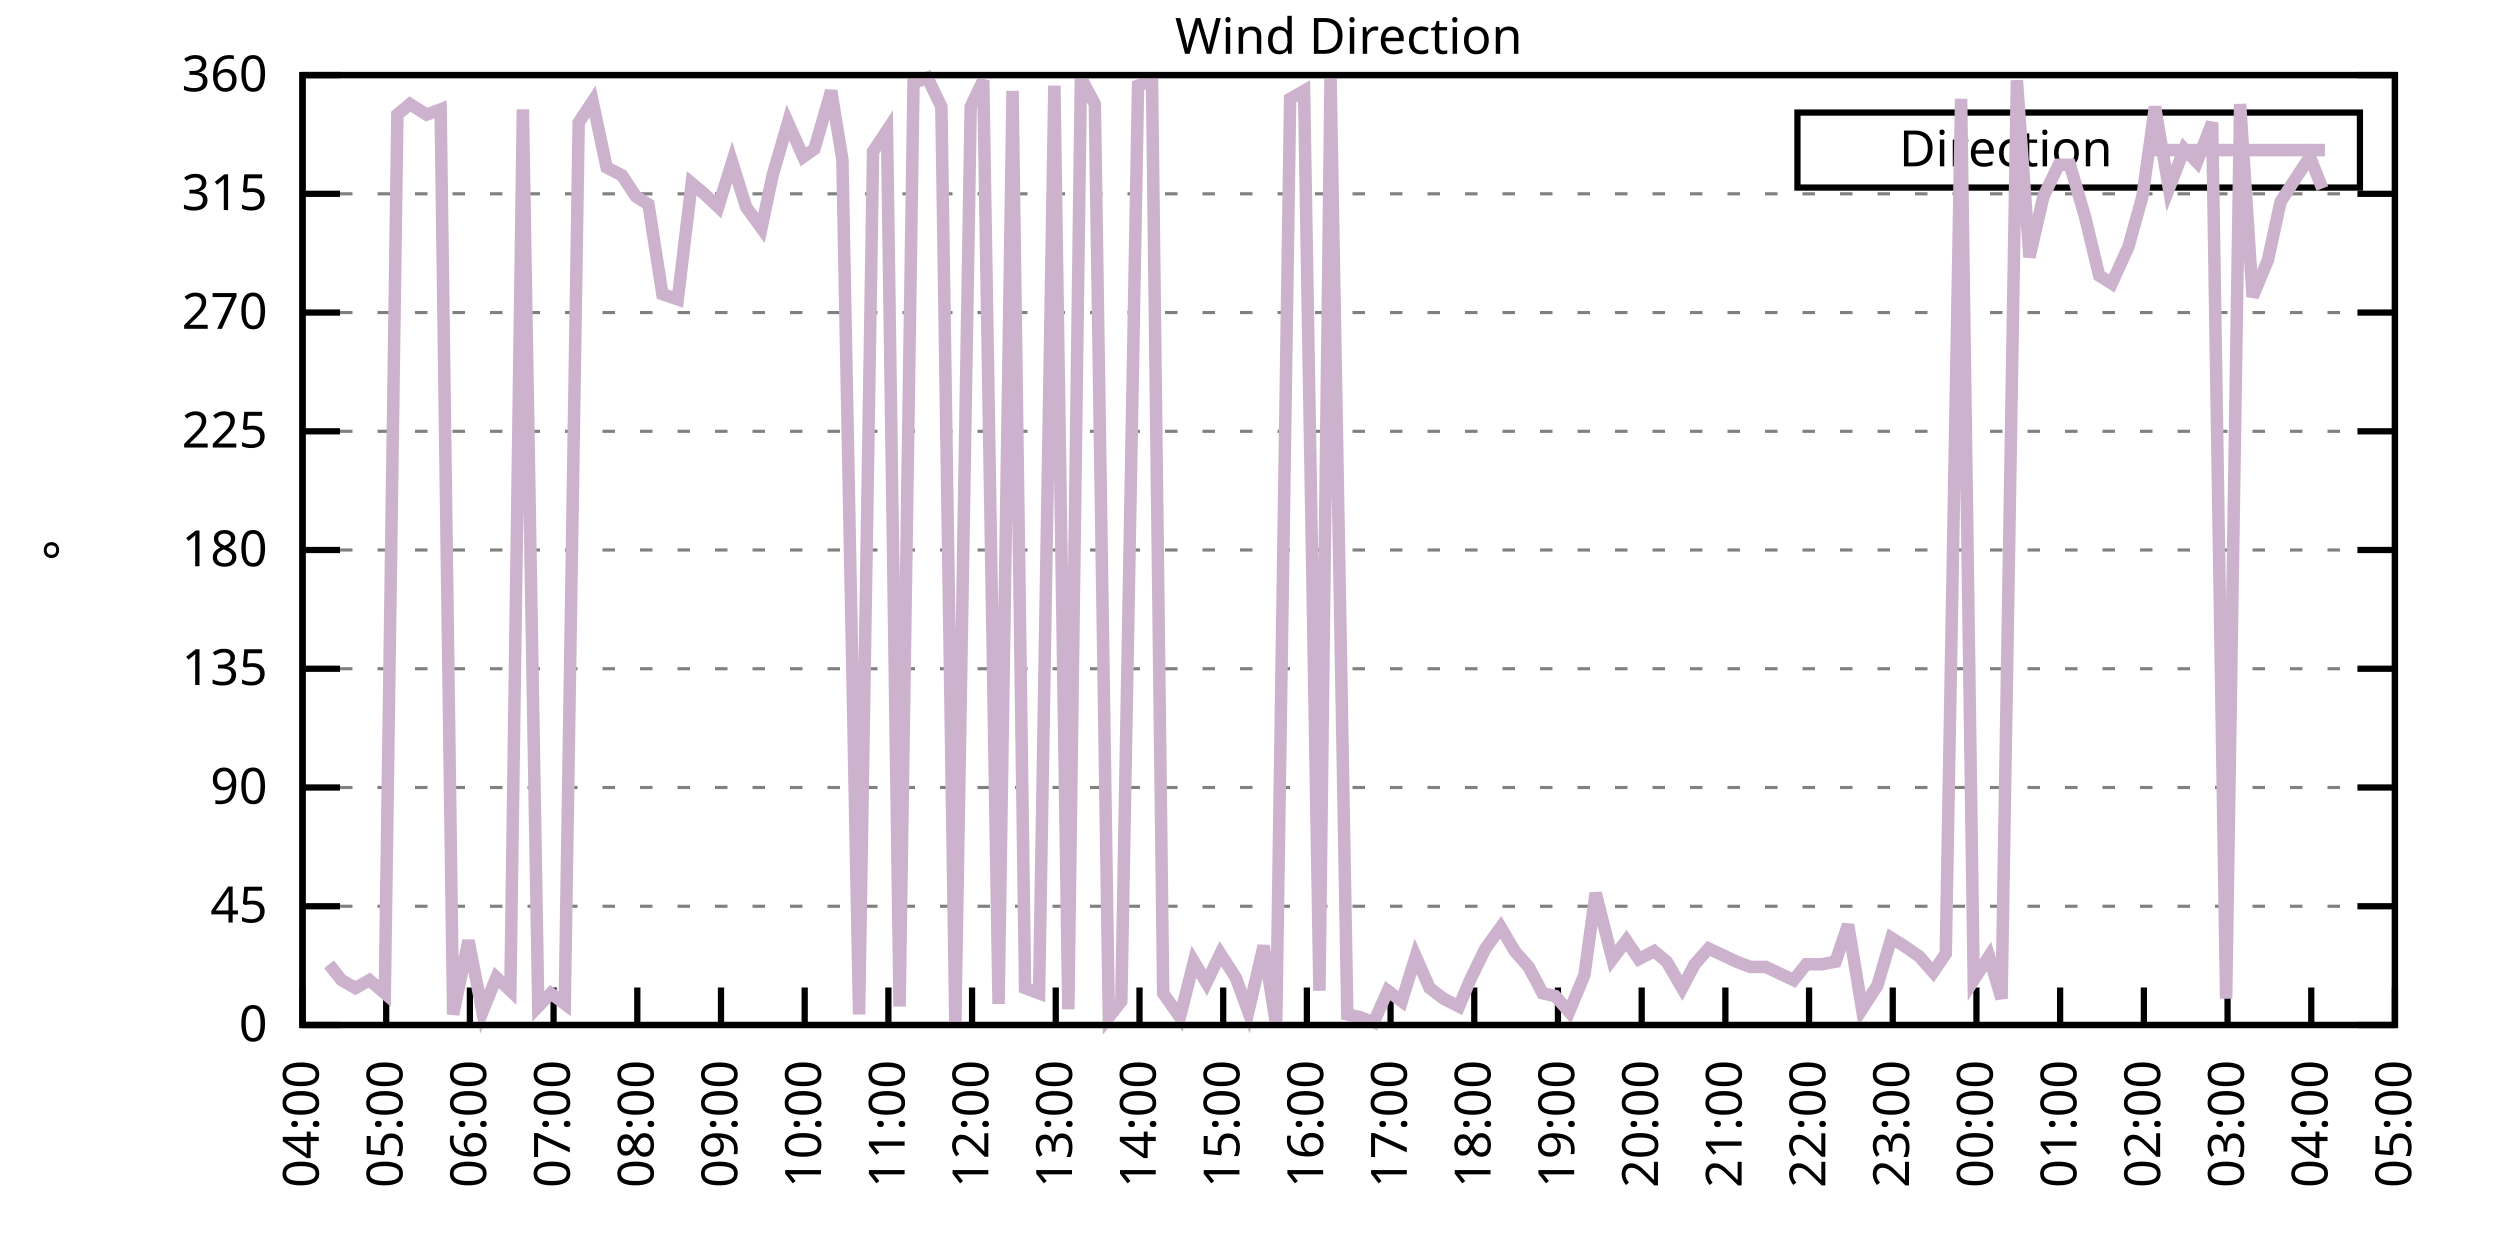
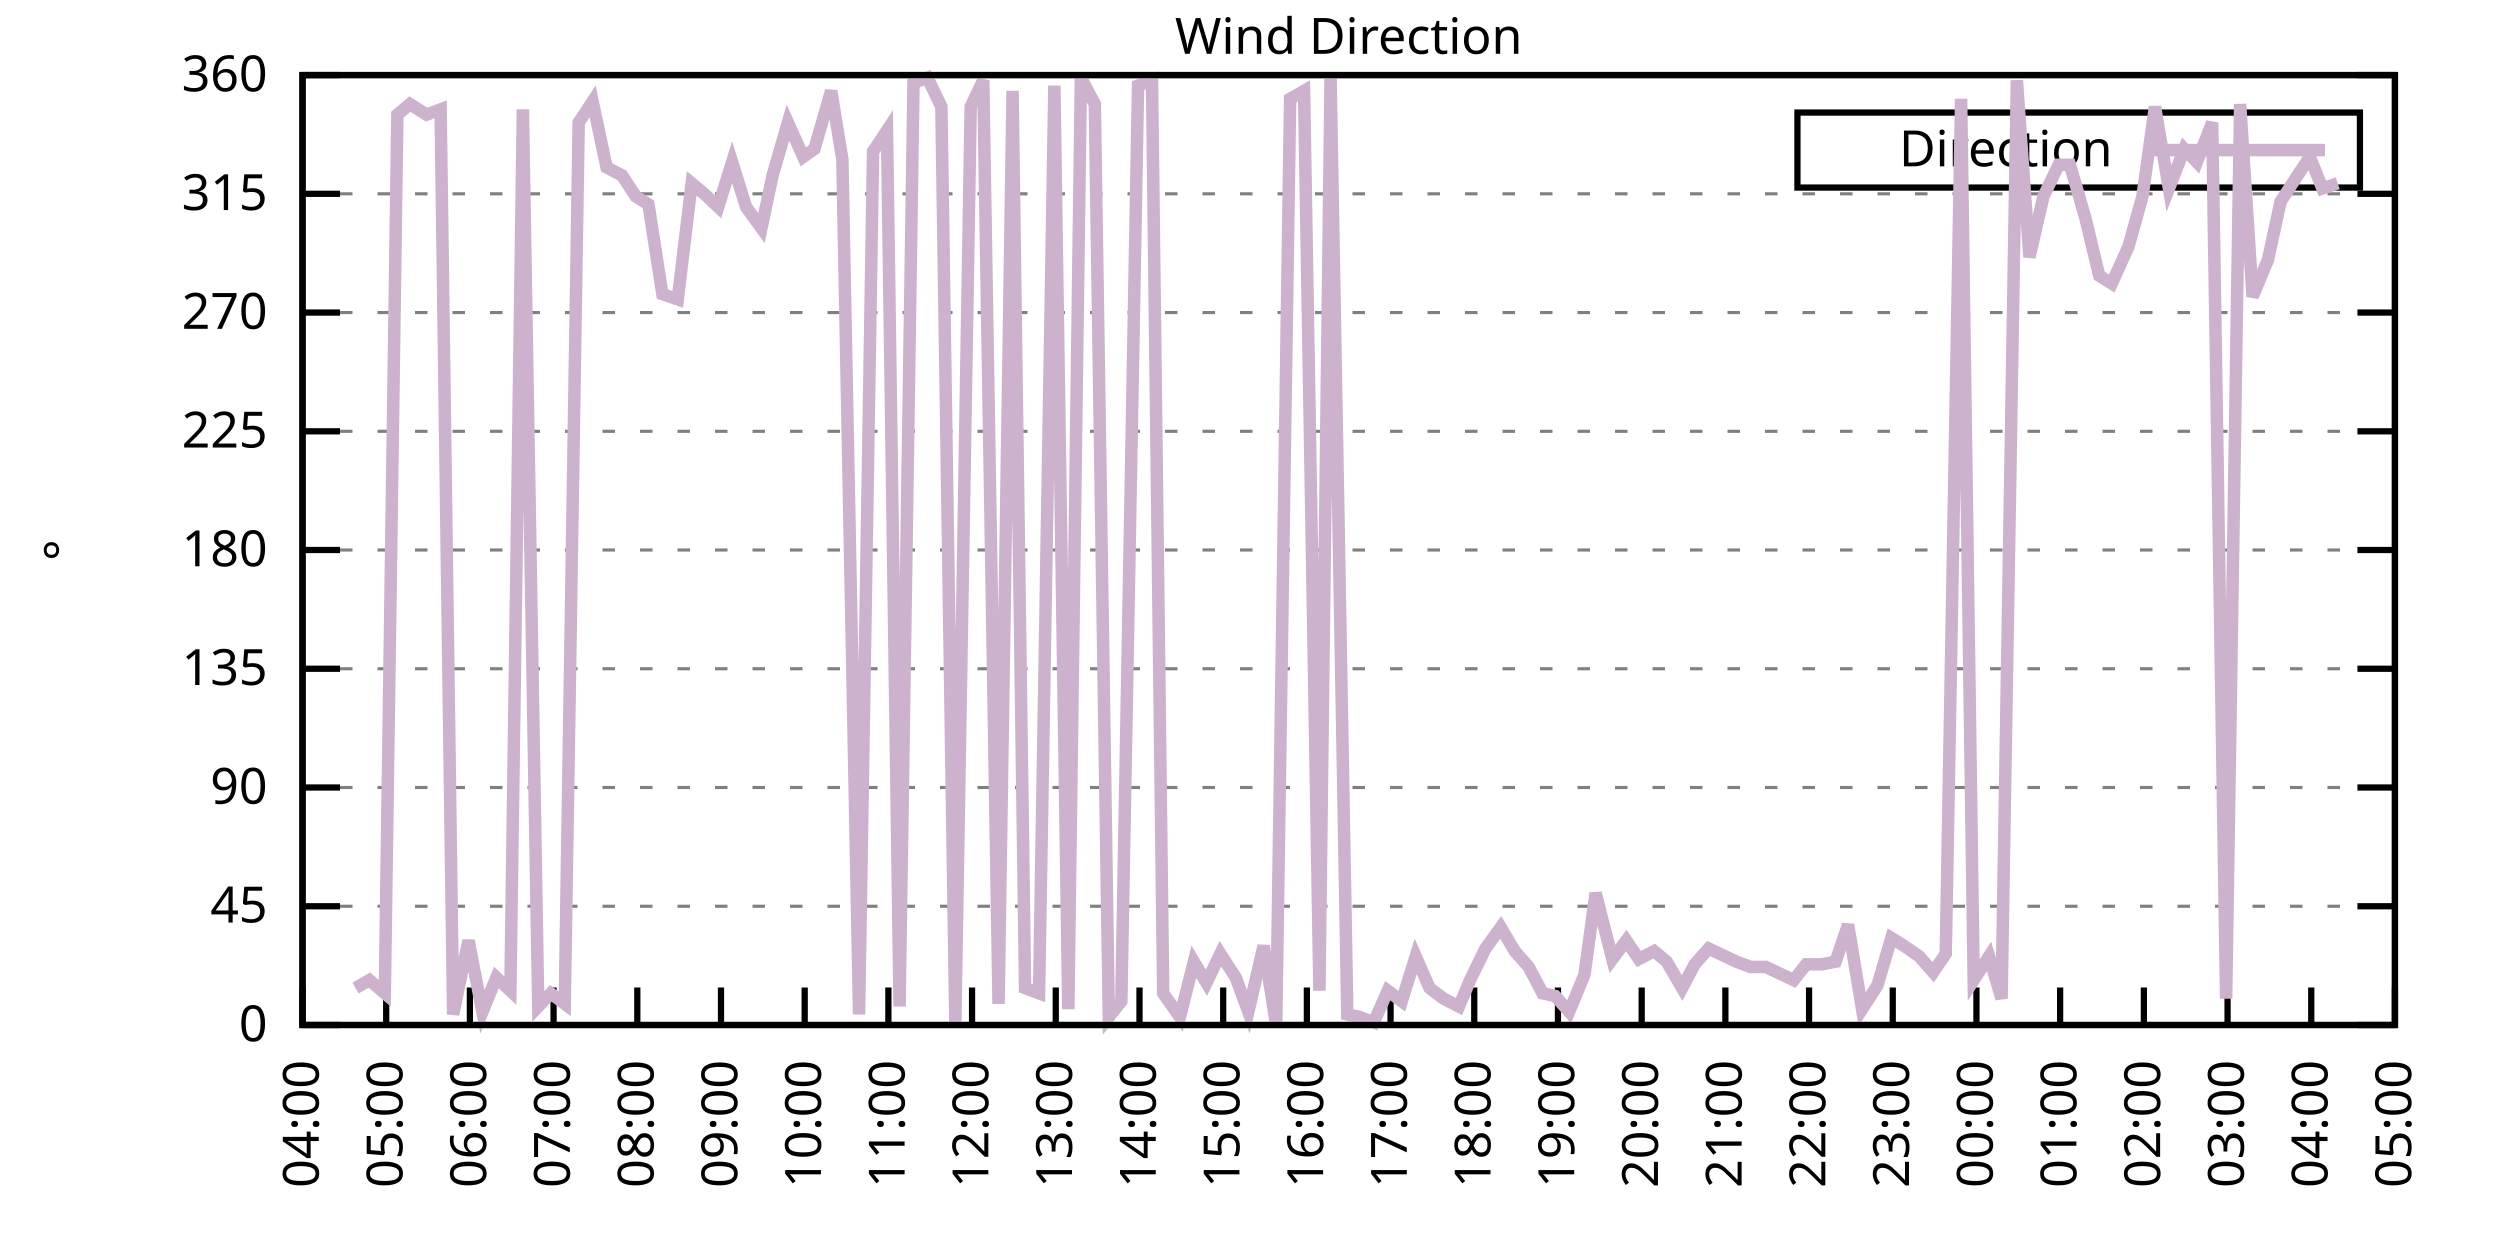
<svg xmlns="http://www.w3.org/2000/svg" xmlns:xlink="http://www.w3.org/1999/xlink" width="400" height="200" viewBox="0 0 400 200">
  <g id="gnuplot_canvas">
    <rect x="0" y="0" width="400" height="200" fill="none" />
    <defs>
      <circle id="gpDot" r="0.5" stroke-width="0.5" stroke="currentColor" />
      <path id="gpPt0" stroke-width="0.333" stroke="currentColor" d="M-1,0 h2 M0,-1 v2" />
      <path id="gpPt1" stroke-width="0.333" stroke="currentColor" d="M-1,-1 L1,1 M1,-1 L-1,1" />
      <path id="gpPt2" stroke-width="0.333" stroke="currentColor" d="M-1,0 L1,0 M0,-1 L0,1 M-1,-1 L1,1 M-1,1 L1,-1" />
      <rect id="gpPt3" stroke-width="0.333" stroke="currentColor" x="-1" y="-1" width="2" height="2" />
      <rect id="gpPt4" stroke-width="0.333" stroke="currentColor" fill="currentColor" x="-1" y="-1" width="2" height="2" />
      <circle id="gpPt5" stroke-width="0.333" stroke="currentColor" cx="0" cy="0" r="1" />
      <use xlink:href="#gpPt5" id="gpPt6" fill="currentColor" stroke="none" />
      <path id="gpPt7" stroke-width="0.333" stroke="currentColor" d="M0,-1.33 L-1.33,0.67 L1.33,0.67 z" />
      <use xlink:href="#gpPt7" id="gpPt8" fill="currentColor" stroke="none" />
      <use xlink:href="#gpPt7" id="gpPt9" stroke="currentColor" transform="rotate(180)" />
      <use xlink:href="#gpPt9" id="gpPt10" fill="currentColor" stroke="none" />
      <use xlink:href="#gpPt3" id="gpPt11" stroke="currentColor" transform="rotate(45)" />
      <use xlink:href="#gpPt11" id="gpPt12" fill="currentColor" stroke="none" />
      <path id="gpPt13" stroke-width="0.333" stroke="currentColor" d="M0,1.330 L1.265,0.411 L0.782,-1.067 L-0.782,-1.076 L-1.265,0.411 z" />
      <use xlink:href="#gpPt13" id="gpPt14" fill="currentColor" stroke="none" />
      <filter id="textbox" filterUnits="objectBoundingBox" x="0" y="0" height="1" width="1">
        <feFlood flood-color="white" flood-opacity="1" result="bgnd" />
        <feComposite in="SourceGraphic" in2="bgnd" operator="atop" />
      </filter>
      <filter id="greybox" filterUnits="objectBoundingBox" x="0" y="0" height="1" width="1">
        <feFlood flood-color="lightgrey" flood-opacity="1" result="grey" />
        <feComposite in="SourceGraphic" in2="grey" operator="atop" />
      </filter>
    </defs>
    <g fill="none" color="white" stroke="currentColor" stroke-width="1.00" stroke-linecap="butt" stroke-linejoin="miter">
</g>
    <g fill="none" color="black" stroke="currentColor" stroke-width="1.00" stroke-linecap="butt" stroke-linejoin="miter">
      <g stroke="none" shape-rendering="crispEdges">
        <polygon fill="rgb(255, 255, 255)" points="48.40,164.00 383.18,164.00 383.18,12.02 48.40,12.02 " />
      </g>
    </g>
    <g fill="none" color="black" stroke="currentColor" stroke-width="1.00" stroke-linecap="butt" stroke-linejoin="miter">
</g>
    <g fill="none" color="black" stroke="black" stroke-width="0.50" stroke-linecap="butt" stroke-linejoin="miter">
</g>
    <g fill="none" color="gray" stroke="currentColor" stroke-width="0.50" stroke-linecap="butt" stroke-linejoin="miter">
      <path stroke="gray" stroke-dasharray="2,4" class="gridline" d="M48.40,164.00 L383.19,164.00  " />
    </g>
    <g fill="none" color="gray" stroke="gray" stroke-width="1.00" stroke-linecap="butt" stroke-linejoin="miter">
</g>
    <g fill="none" color="black" stroke="currentColor" stroke-width="1.00" stroke-linecap="butt" stroke-linejoin="miter">
      <path stroke="black" d="M48.40,164.00 L54.40,164.00 M383.19,164.00 L377.19,164.00  " />
      <g transform="translate(42.80,166.60)" stroke="none" fill="black" font-family="Sans" font-size="8.00" text-anchor="end">
        <text>
          <tspan font-family="Sans"> 0</tspan>
        </text>
      </g>
    </g>
    <g fill="none" color="black" stroke="currentColor" stroke-width="1.00" stroke-linecap="butt" stroke-linejoin="miter">
</g>
    <g fill="none" color="black" stroke="black" stroke-width="0.50" stroke-linecap="butt" stroke-linejoin="miter">
</g>
    <g fill="none" color="gray" stroke="currentColor" stroke-width="0.50" stroke-linecap="butt" stroke-linejoin="miter">
      <path stroke="gray" stroke-dasharray="2,4" class="gridline" d="M48.40,145.00 L383.19,145.00  " />
    </g>
    <g fill="none" color="gray" stroke="gray" stroke-width="1.00" stroke-linecap="butt" stroke-linejoin="miter">
</g>
    <g fill="none" color="black" stroke="currentColor" stroke-width="1.00" stroke-linecap="butt" stroke-linejoin="miter">
      <path stroke="black" d="M48.40,145.00 L54.40,145.00 M383.19,145.00 L377.19,145.00  " />
      <g transform="translate(42.80,147.60)" stroke="none" fill="black" font-family="Sans" font-size="8.00" text-anchor="end">
        <text>
          <tspan font-family="Sans"> 45</tspan>
        </text>
      </g>
    </g>
    <g fill="none" color="black" stroke="currentColor" stroke-width="1.00" stroke-linecap="butt" stroke-linejoin="miter">
</g>
    <g fill="none" color="black" stroke="black" stroke-width="0.50" stroke-linecap="butt" stroke-linejoin="miter">
</g>
    <g fill="none" color="gray" stroke="currentColor" stroke-width="0.50" stroke-linecap="butt" stroke-linejoin="miter">
      <path stroke="gray" stroke-dasharray="2,4" class="gridline" d="M48.40,126.00 L383.19,126.00  " />
    </g>
    <g fill="none" color="gray" stroke="gray" stroke-width="1.00" stroke-linecap="butt" stroke-linejoin="miter">
</g>
    <g fill="none" color="black" stroke="currentColor" stroke-width="1.00" stroke-linecap="butt" stroke-linejoin="miter">
      <path stroke="black" d="M48.40,126.00 L54.40,126.00 M383.19,126.00 L377.19,126.00  " />
      <g transform="translate(42.80,128.60)" stroke="none" fill="black" font-family="Sans" font-size="8.00" text-anchor="end">
        <text>
          <tspan font-family="Sans"> 90</tspan>
        </text>
      </g>
    </g>
    <g fill="none" color="black" stroke="currentColor" stroke-width="1.00" stroke-linecap="butt" stroke-linejoin="miter">
</g>
    <g fill="none" color="black" stroke="black" stroke-width="0.50" stroke-linecap="butt" stroke-linejoin="miter">
</g>
    <g fill="none" color="gray" stroke="currentColor" stroke-width="0.50" stroke-linecap="butt" stroke-linejoin="miter">
      <path stroke="gray" stroke-dasharray="2,4" class="gridline" d="M48.40,107.00 L383.19,107.00  " />
    </g>
    <g fill="none" color="gray" stroke="gray" stroke-width="1.00" stroke-linecap="butt" stroke-linejoin="miter">
</g>
    <g fill="none" color="black" stroke="currentColor" stroke-width="1.00" stroke-linecap="butt" stroke-linejoin="miter">
      <path stroke="black" d="M48.40,107.00 L54.40,107.00 M383.19,107.00 L377.19,107.00  " />
      <g transform="translate(42.80,109.60)" stroke="none" fill="black" font-family="Sans" font-size="8.00" text-anchor="end">
        <text>
          <tspan font-family="Sans"> 135</tspan>
        </text>
      </g>
    </g>
    <g fill="none" color="black" stroke="currentColor" stroke-width="1.00" stroke-linecap="butt" stroke-linejoin="miter">
</g>
    <g fill="none" color="black" stroke="black" stroke-width="0.50" stroke-linecap="butt" stroke-linejoin="miter">
</g>
    <g fill="none" color="gray" stroke="currentColor" stroke-width="0.50" stroke-linecap="butt" stroke-linejoin="miter">
      <path stroke="gray" stroke-dasharray="2,4" class="gridline" d="M48.40,88.00 L383.19,88.00  " />
    </g>
    <g fill="none" color="gray" stroke="gray" stroke-width="1.00" stroke-linecap="butt" stroke-linejoin="miter">
</g>
    <g fill="none" color="black" stroke="currentColor" stroke-width="1.00" stroke-linecap="butt" stroke-linejoin="miter">
      <path stroke="black" d="M48.40,88.00 L54.40,88.00 M383.19,88.00 L377.19,88.00  " />
      <g transform="translate(42.80,90.60)" stroke="none" fill="black" font-family="Sans" font-size="8.00" text-anchor="end">
        <text>
          <tspan font-family="Sans"> 180</tspan>
        </text>
      </g>
    </g>
    <g fill="none" color="black" stroke="currentColor" stroke-width="1.00" stroke-linecap="butt" stroke-linejoin="miter">
</g>
    <g fill="none" color="black" stroke="black" stroke-width="0.50" stroke-linecap="butt" stroke-linejoin="miter">
</g>
    <g fill="none" color="gray" stroke="currentColor" stroke-width="0.50" stroke-linecap="butt" stroke-linejoin="miter">
      <path stroke="gray" stroke-dasharray="2,4" class="gridline" d="M48.40,69.01 L383.19,69.01  " />
    </g>
    <g fill="none" color="gray" stroke="gray" stroke-width="1.00" stroke-linecap="butt" stroke-linejoin="miter">
</g>
    <g fill="none" color="black" stroke="currentColor" stroke-width="1.00" stroke-linecap="butt" stroke-linejoin="miter">
      <path stroke="black" d="M48.40,69.01 L54.40,69.01 M383.19,69.01 L377.19,69.01  " />
      <g transform="translate(42.80,71.61)" stroke="none" fill="black" font-family="Sans" font-size="8.00" text-anchor="end">
        <text>
          <tspan font-family="Sans"> 225</tspan>
        </text>
      </g>
    </g>
    <g fill="none" color="black" stroke="currentColor" stroke-width="1.00" stroke-linecap="butt" stroke-linejoin="miter">
</g>
    <g fill="none" color="black" stroke="black" stroke-width="0.50" stroke-linecap="butt" stroke-linejoin="miter">
</g>
    <g fill="none" color="gray" stroke="currentColor" stroke-width="0.50" stroke-linecap="butt" stroke-linejoin="miter">
      <path stroke="gray" stroke-dasharray="2,4" class="gridline" d="M48.40,50.01 L383.19,50.01  " />
    </g>
    <g fill="none" color="gray" stroke="gray" stroke-width="1.00" stroke-linecap="butt" stroke-linejoin="miter">
</g>
    <g fill="none" color="black" stroke="currentColor" stroke-width="1.00" stroke-linecap="butt" stroke-linejoin="miter">
      <path stroke="black" d="M48.40,50.01 L54.40,50.01 M383.19,50.01 L377.19,50.01  " />
      <g transform="translate(42.80,52.61)" stroke="none" fill="black" font-family="Sans" font-size="8.00" text-anchor="end">
        <text>
          <tspan font-family="Sans"> 270</tspan>
        </text>
      </g>
    </g>
    <g fill="none" color="black" stroke="currentColor" stroke-width="1.00" stroke-linecap="butt" stroke-linejoin="miter">
</g>
    <g fill="none" color="black" stroke="black" stroke-width="0.50" stroke-linecap="butt" stroke-linejoin="miter">
</g>
    <g fill="none" color="gray" stroke="currentColor" stroke-width="0.50" stroke-linecap="butt" stroke-linejoin="miter">
      <path stroke="gray" stroke-dasharray="2,4" class="gridline" d="M48.40,31.01 L383.19,31.01  " />
    </g>
    <g fill="none" color="gray" stroke="gray" stroke-width="1.00" stroke-linecap="butt" stroke-linejoin="miter">
</g>
    <g fill="none" color="black" stroke="currentColor" stroke-width="1.00" stroke-linecap="butt" stroke-linejoin="miter">
      <path stroke="black" d="M48.40,31.01 L54.40,31.01 M383.19,31.01 L377.19,31.01  " />
      <g transform="translate(42.80,33.61)" stroke="none" fill="black" font-family="Sans" font-size="8.00" text-anchor="end">
        <text>
          <tspan font-family="Sans"> 315</tspan>
        </text>
      </g>
    </g>
    <g fill="none" color="black" stroke="currentColor" stroke-width="1.00" stroke-linecap="butt" stroke-linejoin="miter">
</g>
    <g fill="none" color="black" stroke="black" stroke-width="0.50" stroke-linecap="butt" stroke-linejoin="miter">
</g>
    <g fill="none" color="gray" stroke="currentColor" stroke-width="0.50" stroke-linecap="butt" stroke-linejoin="miter">
      <path stroke="gray" stroke-dasharray="2,4" class="gridline" d="M48.40,12.01 L383.19,12.01  " />
    </g>
    <g fill="none" color="gray" stroke="gray" stroke-width="1.00" stroke-linecap="butt" stroke-linejoin="miter">
</g>
    <g fill="none" color="black" stroke="currentColor" stroke-width="1.00" stroke-linecap="butt" stroke-linejoin="miter">
      <path stroke="black" d="M48.40,12.01 L54.40,12.01 M383.19,12.01 L377.19,12.01  " />
      <g transform="translate(42.80,14.61)" stroke="none" fill="black" font-family="Sans" font-size="8.00" text-anchor="end">
        <text>
          <tspan font-family="Sans"> 360</tspan>
        </text>
      </g>
    </g>
    <g fill="none" color="black" stroke="currentColor" stroke-width="1.00" stroke-linecap="butt" stroke-linejoin="miter">
      <path stroke="black" d="M48.40,164.00 L48.40,158.00  " />
      <g transform="translate(51.00,169.60) rotate(270.00)" stroke="none" fill="black" font-family="Sans" font-size="8.00" text-anchor="end">
        <text>
          <tspan font-family="Sans">04:00</tspan>
        </text>
      </g>
    </g>
    <g fill="none" color="black" stroke="currentColor" stroke-width="1.00" stroke-linecap="butt" stroke-linejoin="miter">
      <path stroke="black" d="M61.79,164.00 L61.79,158.00  " />
      <g transform="translate(64.39,169.60) rotate(270.00)" stroke="none" fill="black" font-family="Sans" font-size="8.00" text-anchor="end">
        <text>
          <tspan font-family="Sans">05:00</tspan>
        </text>
      </g>
    </g>
    <g fill="none" color="black" stroke="currentColor" stroke-width="1.00" stroke-linecap="butt" stroke-linejoin="miter">
      <path stroke="black" d="M75.18,164.00 L75.18,158.00  " />
      <g transform="translate(77.78,169.60) rotate(270.00)" stroke="none" fill="black" font-family="Sans" font-size="8.00" text-anchor="end">
        <text>
          <tspan font-family="Sans">06:00</tspan>
        </text>
      </g>
    </g>
    <g fill="none" color="black" stroke="currentColor" stroke-width="1.00" stroke-linecap="butt" stroke-linejoin="miter">
      <path stroke="black" d="M88.57,164.00 L88.57,158.00  " />
      <g transform="translate(91.17,169.60) rotate(270.00)" stroke="none" fill="black" font-family="Sans" font-size="8.00" text-anchor="end">
        <text>
          <tspan font-family="Sans">07:00</tspan>
        </text>
      </g>
    </g>
    <g fill="none" color="black" stroke="currentColor" stroke-width="1.00" stroke-linecap="butt" stroke-linejoin="miter">
      <path stroke="black" d="M101.97,164.00 L101.97,158.00  " />
      <g transform="translate(104.57,169.60) rotate(270.00)" stroke="none" fill="black" font-family="Sans" font-size="8.00" text-anchor="end">
        <text>
          <tspan font-family="Sans">08:00</tspan>
        </text>
      </g>
    </g>
    <g fill="none" color="black" stroke="currentColor" stroke-width="1.00" stroke-linecap="butt" stroke-linejoin="miter">
      <path stroke="black" d="M115.36,164.00 L115.36,158.00  " />
      <g transform="translate(117.96,169.60) rotate(270.00)" stroke="none" fill="black" font-family="Sans" font-size="8.00" text-anchor="end">
        <text>
          <tspan font-family="Sans">09:00</tspan>
        </text>
      </g>
    </g>
    <g fill="none" color="black" stroke="currentColor" stroke-width="1.00" stroke-linecap="butt" stroke-linejoin="miter">
      <path stroke="black" d="M128.75,164.00 L128.75,158.00  " />
      <g transform="translate(131.35,169.60) rotate(270.00)" stroke="none" fill="black" font-family="Sans" font-size="8.00" text-anchor="end">
        <text>
          <tspan font-family="Sans">10:00</tspan>
        </text>
      </g>
    </g>
    <g fill="none" color="black" stroke="currentColor" stroke-width="1.00" stroke-linecap="butt" stroke-linejoin="miter">
      <path stroke="black" d="M142.14,164.00 L142.14,158.00  " />
      <g transform="translate(144.74,169.60) rotate(270.00)" stroke="none" fill="black" font-family="Sans" font-size="8.00" text-anchor="end">
        <text>
          <tspan font-family="Sans">11:00</tspan>
        </text>
      </g>
    </g>
    <g fill="none" color="black" stroke="currentColor" stroke-width="1.00" stroke-linecap="butt" stroke-linejoin="miter">
      <path stroke="black" d="M155.53,164.00 L155.53,158.00  " />
      <g transform="translate(158.13,169.60) rotate(270.00)" stroke="none" fill="black" font-family="Sans" font-size="8.00" text-anchor="end">
        <text>
          <tspan font-family="Sans">12:00</tspan>
        </text>
      </g>
    </g>
    <g fill="none" color="black" stroke="currentColor" stroke-width="1.00" stroke-linecap="butt" stroke-linejoin="miter">
      <path stroke="black" d="M168.92,164.00 L168.92,158.00  " />
      <g transform="translate(171.52,169.60) rotate(270.00)" stroke="none" fill="black" font-family="Sans" font-size="8.00" text-anchor="end">
        <text>
          <tspan font-family="Sans">13:00</tspan>
        </text>
      </g>
    </g>
    <g fill="none" color="black" stroke="currentColor" stroke-width="1.00" stroke-linecap="butt" stroke-linejoin="miter">
      <path stroke="black" d="M182.32,164.00 L182.32,158.00  " />
      <g transform="translate(184.92,169.60) rotate(270.00)" stroke="none" fill="black" font-family="Sans" font-size="8.00" text-anchor="end">
        <text>
          <tspan font-family="Sans">14:00</tspan>
        </text>
      </g>
    </g>
    <g fill="none" color="black" stroke="currentColor" stroke-width="1.00" stroke-linecap="butt" stroke-linejoin="miter">
      <path stroke="black" d="M195.71,164.00 L195.71,158.00  " />
      <g transform="translate(198.31,169.60) rotate(270.00)" stroke="none" fill="black" font-family="Sans" font-size="8.00" text-anchor="end">
        <text>
          <tspan font-family="Sans">15:00</tspan>
        </text>
      </g>
    </g>
    <g fill="none" color="black" stroke="currentColor" stroke-width="1.00" stroke-linecap="butt" stroke-linejoin="miter">
      <path stroke="black" d="M209.10,164.00 L209.10,158.00  " />
      <g transform="translate(211.70,169.60) rotate(270.00)" stroke="none" fill="black" font-family="Sans" font-size="8.00" text-anchor="end">
        <text>
          <tspan font-family="Sans">16:00</tspan>
        </text>
      </g>
    </g>
    <g fill="none" color="black" stroke="currentColor" stroke-width="1.00" stroke-linecap="butt" stroke-linejoin="miter">
      <path stroke="black" d="M222.49,164.00 L222.49,158.00  " />
      <g transform="translate(225.09,169.60) rotate(270.00)" stroke="none" fill="black" font-family="Sans" font-size="8.00" text-anchor="end">
        <text>
          <tspan font-family="Sans">17:00</tspan>
        </text>
      </g>
    </g>
    <g fill="none" color="black" stroke="currentColor" stroke-width="1.00" stroke-linecap="butt" stroke-linejoin="miter">
      <path stroke="black" d="M235.88,164.00 L235.88,158.00  " />
      <g transform="translate(238.48,169.60) rotate(270.00)" stroke="none" fill="black" font-family="Sans" font-size="8.00" text-anchor="end">
        <text>
          <tspan font-family="Sans">18:00</tspan>
        </text>
      </g>
    </g>
    <g fill="none" color="black" stroke="currentColor" stroke-width="1.00" stroke-linecap="butt" stroke-linejoin="miter">
      <path stroke="black" d="M249.27,164.00 L249.27,158.00  " />
      <g transform="translate(251.87,169.60) rotate(270.00)" stroke="none" fill="black" font-family="Sans" font-size="8.00" text-anchor="end">
        <text>
          <tspan font-family="Sans">19:00</tspan>
        </text>
      </g>
    </g>
    <g fill="none" color="black" stroke="currentColor" stroke-width="1.00" stroke-linecap="butt" stroke-linejoin="miter">
      <path stroke="black" d="M262.67,164.00 L262.67,158.00  " />
      <g transform="translate(265.27,169.60) rotate(270.00)" stroke="none" fill="black" font-family="Sans" font-size="8.00" text-anchor="end">
        <text>
          <tspan font-family="Sans">20:00</tspan>
        </text>
      </g>
    </g>
    <g fill="none" color="black" stroke="currentColor" stroke-width="1.00" stroke-linecap="butt" stroke-linejoin="miter">
      <path stroke="black" d="M276.06,164.00 L276.06,158.00  " />
      <g transform="translate(278.66,169.60) rotate(270.00)" stroke="none" fill="black" font-family="Sans" font-size="8.00" text-anchor="end">
        <text>
          <tspan font-family="Sans">21:00</tspan>
        </text>
      </g>
    </g>
    <g fill="none" color="black" stroke="currentColor" stroke-width="1.00" stroke-linecap="butt" stroke-linejoin="miter">
      <path stroke="black" d="M289.45,164.00 L289.45,158.00  " />
      <g transform="translate(292.05,169.60) rotate(270.00)" stroke="none" fill="black" font-family="Sans" font-size="8.00" text-anchor="end">
        <text>
          <tspan font-family="Sans">22:00</tspan>
        </text>
      </g>
    </g>
    <g fill="none" color="black" stroke="currentColor" stroke-width="1.00" stroke-linecap="butt" stroke-linejoin="miter">
      <path stroke="black" d="M302.84,164.00 L302.84,158.00  " />
      <g transform="translate(305.44,169.60) rotate(270.00)" stroke="none" fill="black" font-family="Sans" font-size="8.00" text-anchor="end">
        <text>
          <tspan font-family="Sans">23:00</tspan>
        </text>
      </g>
    </g>
    <g fill="none" color="black" stroke="currentColor" stroke-width="1.00" stroke-linecap="butt" stroke-linejoin="miter">
      <path stroke="black" d="M316.23,164.00 L316.23,158.00  " />
      <g transform="translate(318.83,169.60) rotate(270.00)" stroke="none" fill="black" font-family="Sans" font-size="8.00" text-anchor="end">
        <text>
          <tspan font-family="Sans">00:00</tspan>
        </text>
      </g>
    </g>
    <g fill="none" color="black" stroke="currentColor" stroke-width="1.00" stroke-linecap="butt" stroke-linejoin="miter">
      <path stroke="black" d="M329.62,164.00 L329.62,158.00  " />
      <g transform="translate(332.22,169.60) rotate(270.00)" stroke="none" fill="black" font-family="Sans" font-size="8.00" text-anchor="end">
        <text>
          <tspan font-family="Sans">01:00</tspan>
        </text>
      </g>
    </g>
    <g fill="none" color="black" stroke="currentColor" stroke-width="1.00" stroke-linecap="butt" stroke-linejoin="miter">
      <path stroke="black" d="M343.02,164.00 L343.02,158.00  " />
      <g transform="translate(345.62,169.60) rotate(270.00)" stroke="none" fill="black" font-family="Sans" font-size="8.00" text-anchor="end">
        <text>
          <tspan font-family="Sans">02:00</tspan>
        </text>
      </g>
    </g>
    <g fill="none" color="black" stroke="currentColor" stroke-width="1.00" stroke-linecap="butt" stroke-linejoin="miter">
      <path stroke="black" d="M356.41,164.00 L356.41,158.00  " />
      <g transform="translate(359.01,169.60) rotate(270.00)" stroke="none" fill="black" font-family="Sans" font-size="8.00" text-anchor="end">
        <text>
          <tspan font-family="Sans">03:00</tspan>
        </text>
      </g>
    </g>
    <g fill="none" color="black" stroke="currentColor" stroke-width="1.00" stroke-linecap="butt" stroke-linejoin="miter">
      <path stroke="black" d="M369.80,164.00 L369.80,158.00  " />
      <g transform="translate(372.40,169.60) rotate(270.00)" stroke="none" fill="black" font-family="Sans" font-size="8.00" text-anchor="end">
        <text>
          <tspan font-family="Sans">04:00</tspan>
        </text>
      </g>
    </g>
    <g fill="none" color="black" stroke="currentColor" stroke-width="1.00" stroke-linecap="butt" stroke-linejoin="miter">
      <path stroke="black" d="M383.19,164.00 L383.19,158.00  " />
      <g transform="translate(385.79,169.60) rotate(270.00)" stroke="none" fill="black" font-family="Sans" font-size="8.00" text-anchor="end">
        <text>
          <tspan font-family="Sans">05:00</tspan>
        </text>
      </g>
    </g>
    <g fill="none" color="black" stroke="currentColor" stroke-width="1.00" stroke-linecap="butt" stroke-linejoin="miter">
</g>
    <g fill="none" color="black" stroke="currentColor" stroke-width="1.00" stroke-linecap="butt" stroke-linejoin="miter">
      <path stroke="black" d="M48.40,12.01 L48.40,164.00 L383.19,164.00 L383.19,12.01 L48.40,12.01 Z  " />
    </g>
    <g fill="none" color="black" stroke="currentColor" stroke-width="1.00" stroke-linecap="butt" stroke-linejoin="miter">
</g>
    <g fill="none" color="black" stroke="currentColor" stroke-width="1.00" stroke-linecap="butt" stroke-linejoin="miter">
      <path stroke="black" d="M287.59,30.01 L287.59,18.01 L377.59,18.01 L377.59,30.01 L287.59,30.01 Z  " />
    </g>
    <g id="Wind_direction_plot_1">
      <g fill="none" color="white" stroke="black" stroke-width="2.00" stroke-linecap="butt" stroke-linejoin="miter">
</g>
      <g fill="none" color="black" stroke="currentColor" stroke-width="2.00" stroke-linecap="butt" stroke-linejoin="miter">
        <g transform="translate(337.99,26.61)" stroke="none" fill="black" font-family="Sans" font-size="8.00" text-anchor="end">
          <text>
            <tspan font-family="Sans">Direction</tspan>
          </text>
        </g>
      </g>
      <g fill="none" color="black" stroke="currentColor" stroke-width="2.00" stroke-linecap="butt" stroke-linejoin="miter">
-         <path stroke="rgb(204, 178, 204)" d="M343.59,24.01 L371.99,24.01 M52.64,154.29 L54.65,156.82 L56.88,158.09 L59.11,156.82 L61.57,158.93 L63.58,18.34   L65.59,16.65 L68.26,18.34 L70.50,17.50 L72.50,162.31 L74.96,150.49 L77.19,161.89 L79.42,156.40 L81.66,158.51   L83.66,17.50 L86.12,161.04 L88.13,158.93 L90.36,160.62 L92.59,19.61 L94.82,16.23 L97.06,26.79 L99.51,28.05   L101.74,31.43 L103.75,32.70 L105.98,47.05 L108.44,47.90 L110.67,29.32 L112.68,31.01 L114.91,33.12 L117.14,25.94   L119.38,33.12 L121.83,36.50 L123.62,28.05 L126.07,19.61 L128.53,25.10 L130.31,23.83 L132.99,14.54 L134.78,25.52   L137.45,162.31 L139.69,24.25 L141.92,20.88 L143.93,161.04 L146.16,13.28 L148.39,12.43 L150.62,17.08 L152.85,163.58   L155.31,17.08 L157.32,12.85 L159.77,160.62 L162.01,14.54 L164.01,158.09 L166.25,158.93 L168.70,13.70 L170.93,161.47   L172.94,12.43 L175.17,16.65 L177.41,162.73 L179.41,160.20 L182.09,13.70 L184.32,12.85 L186.11,158.93 L188.79,162.73   L191.02,153.87 L193.03,157.24 L195.26,152.60 L197.72,156.40 L199.73,161.89 L202.18,151.33 L204.19,164.00 L206.42,15.81   L208.65,14.54 L211.11,158.51 L212.89,12.43 L215.57,162.31 L217.58,162.73 L219.81,163.58 L222.04,158.51 L224.28,160.20   L226.51,153.02 L228.74,158.09 L230.97,159.78 L233.43,161.04 L235.21,156.82 L237.67,151.76 L240.12,148.38 L242.36,152.18   L244.59,154.71 L246.82,158.93 L248.83,159.36 L251.06,161.89 L253.51,155.98 L255.30,142.89 L257.98,153.45 L260.21,150.49   L262.22,153.45 L264.67,152.18 L266.68,153.87 L269.14,158.09 L271.15,154.29 L273.38,151.76 L277.84,153.87 L280.07,154.71   L282.53,154.71 L286.99,156.82 L289.00,154.29 L291.46,154.29 L293.69,153.87 L295.70,147.96 L297.93,161.47 L300.39,157.67   L302.62,150.07 L304.63,151.33 L307.08,153.02 L309.31,155.56 L311.32,152.60 L313.78,15.81 L315.79,156.82 L318.24,153.02   L320.25,159.78 L322.70,12.85 L324.71,41.14 L326.95,31.43 L329.40,26.36 L331.19,26.36 L333.64,34.81 L335.87,44.10   L337.88,45.36 L340.56,39.45 L342.79,31.43 L344.80,17.08 L347.03,30.16 L349.49,23.83 L351.50,25.94 L353.95,19.61   L356.18,159.78 L358.42,16.65 L360.42,47.47 L362.88,41.56 L364.89,32.28 L367.34,28.48 L369.58,25.10 L371.58,30.16    " />
+         <path stroke="rgb(204, 178, 204)" d="M343.59,24.01 L371.99,24.01 M56.88,158.09 L59.11,156.82 L61.57,158.93 L63.58,18.34 L65.59,16.65 L68.26,18.34   L70.50,17.50 L72.50,162.31 L74.96,150.49 L77.19,161.89 L79.42,156.40 L81.66,158.51 L83.66,17.50 L86.12,161.04   L88.13,158.93 L90.36,160.62 L92.59,19.61 L94.82,16.23 L97.06,26.79 L99.51,28.05 L101.74,31.43 L103.75,32.70   L105.98,47.05 L108.44,47.90 L110.67,29.32 L112.68,31.01 L114.91,33.12 L117.14,25.94 L119.38,33.12 L121.83,36.50   L123.62,28.05 L126.07,19.61 L128.53,25.10 L130.31,23.83 L132.99,14.54 L134.78,25.52 L137.45,162.31 L139.69,24.25   L141.92,20.88 L143.93,161.04 L146.16,13.28 L148.39,12.43 L150.62,17.08 L152.85,163.58 L155.31,17.08 L157.32,12.85   L159.77,160.62 L162.01,14.54 L164.01,158.09 L166.25,158.93 L168.70,13.70 L170.93,161.47 L172.94,12.43 L175.17,16.65   L177.41,162.73 L179.41,160.20 L182.09,13.70 L184.32,12.85 L186.11,158.93 L188.79,162.73 L191.02,153.87 L193.03,157.24   L195.26,152.60 L197.72,156.40 L199.73,161.89 L202.18,151.33 L204.19,164.00 L206.42,15.81 L208.65,14.54 L211.11,158.51   L212.89,12.43 L215.57,162.31 L217.58,162.73 L219.81,163.58 L222.04,158.51 L224.28,160.20 L226.51,153.02 L228.74,158.09   L230.97,159.78 L233.43,161.04 L235.21,156.82 L237.67,151.76 L240.12,148.38 L242.36,152.18 L244.59,154.71 L246.82,158.93   L248.83,159.36 L251.06,161.89 L253.51,155.98 L255.30,142.89 L257.98,153.45 L260.21,150.49 L262.22,153.45 L264.67,152.18   L266.68,153.87 L269.14,158.09 L271.15,154.29 L273.38,151.76 L277.84,153.87 L280.07,154.71 L282.53,154.71 L286.99,156.82   L289.00,154.29 L291.46,154.29 L293.69,153.87 L295.70,147.96 L297.93,161.47 L300.39,157.67 L302.62,150.07 L304.63,151.33   L307.08,153.02 L309.31,155.56 L311.32,152.60 L313.78,15.81 L315.79,156.82 L318.24,153.02 L320.25,159.78 L322.70,12.85   L324.71,41.14 L326.95,31.43 L329.40,26.36 L331.19,26.36 L333.64,34.81 L335.87,44.10 L337.88,45.36 L340.56,39.45   L342.79,31.43 L344.80,17.08 L347.03,30.16 L349.49,23.83 L351.50,25.94 L353.95,19.61 L356.18,159.78 L358.42,16.65   L360.42,47.47 L362.88,41.56 L364.89,32.28 L367.34,28.48 L369.58,25.10 L371.58,30.16 L374.04,29.32  " />
      </g>
    </g>
    <g fill="none" color="black" stroke="currentColor" stroke-width="2.00" stroke-linecap="butt" stroke-linejoin="miter">
</g>
    <g fill="none" color="black" stroke="black" stroke-width="1.00" stroke-linecap="butt" stroke-linejoin="miter">
</g>
    <g fill="none" color="black" stroke="currentColor" stroke-width="1.00" stroke-linecap="butt" stroke-linejoin="miter">
      <path stroke="black" d="M48.40,12.01 L48.40,164.00 L383.19,164.00 L383.19,12.01 L48.40,12.01 Z  " />
      <g transform="translate(12.80,88.01) rotate(270.00)" stroke="none" fill="black" font-family="Sans" font-size="8.00" text-anchor="middle">
        <text>
          <tspan font-family="Sans">°</tspan>
        </text>
      </g>
    </g>
    <g fill="none" color="black" stroke="currentColor" stroke-width="1.00" stroke-linecap="butt" stroke-linejoin="miter">
</g>
    <g fill="none" color="black" stroke="currentColor" stroke-width="1.00" stroke-linecap="butt" stroke-linejoin="miter">
      <g transform="translate(215.79,8.61)" stroke="none" fill="black" font-family="Sans" font-size="8.00" text-anchor="middle">
        <text>
          <tspan font-family="Sans">Wind Direction</tspan>
        </text>
      </g>
    </g>
    <g fill="none" color="black" stroke="currentColor" stroke-width="1.00" stroke-linecap="butt" stroke-linejoin="miter">
</g>
  </g>
</svg>
